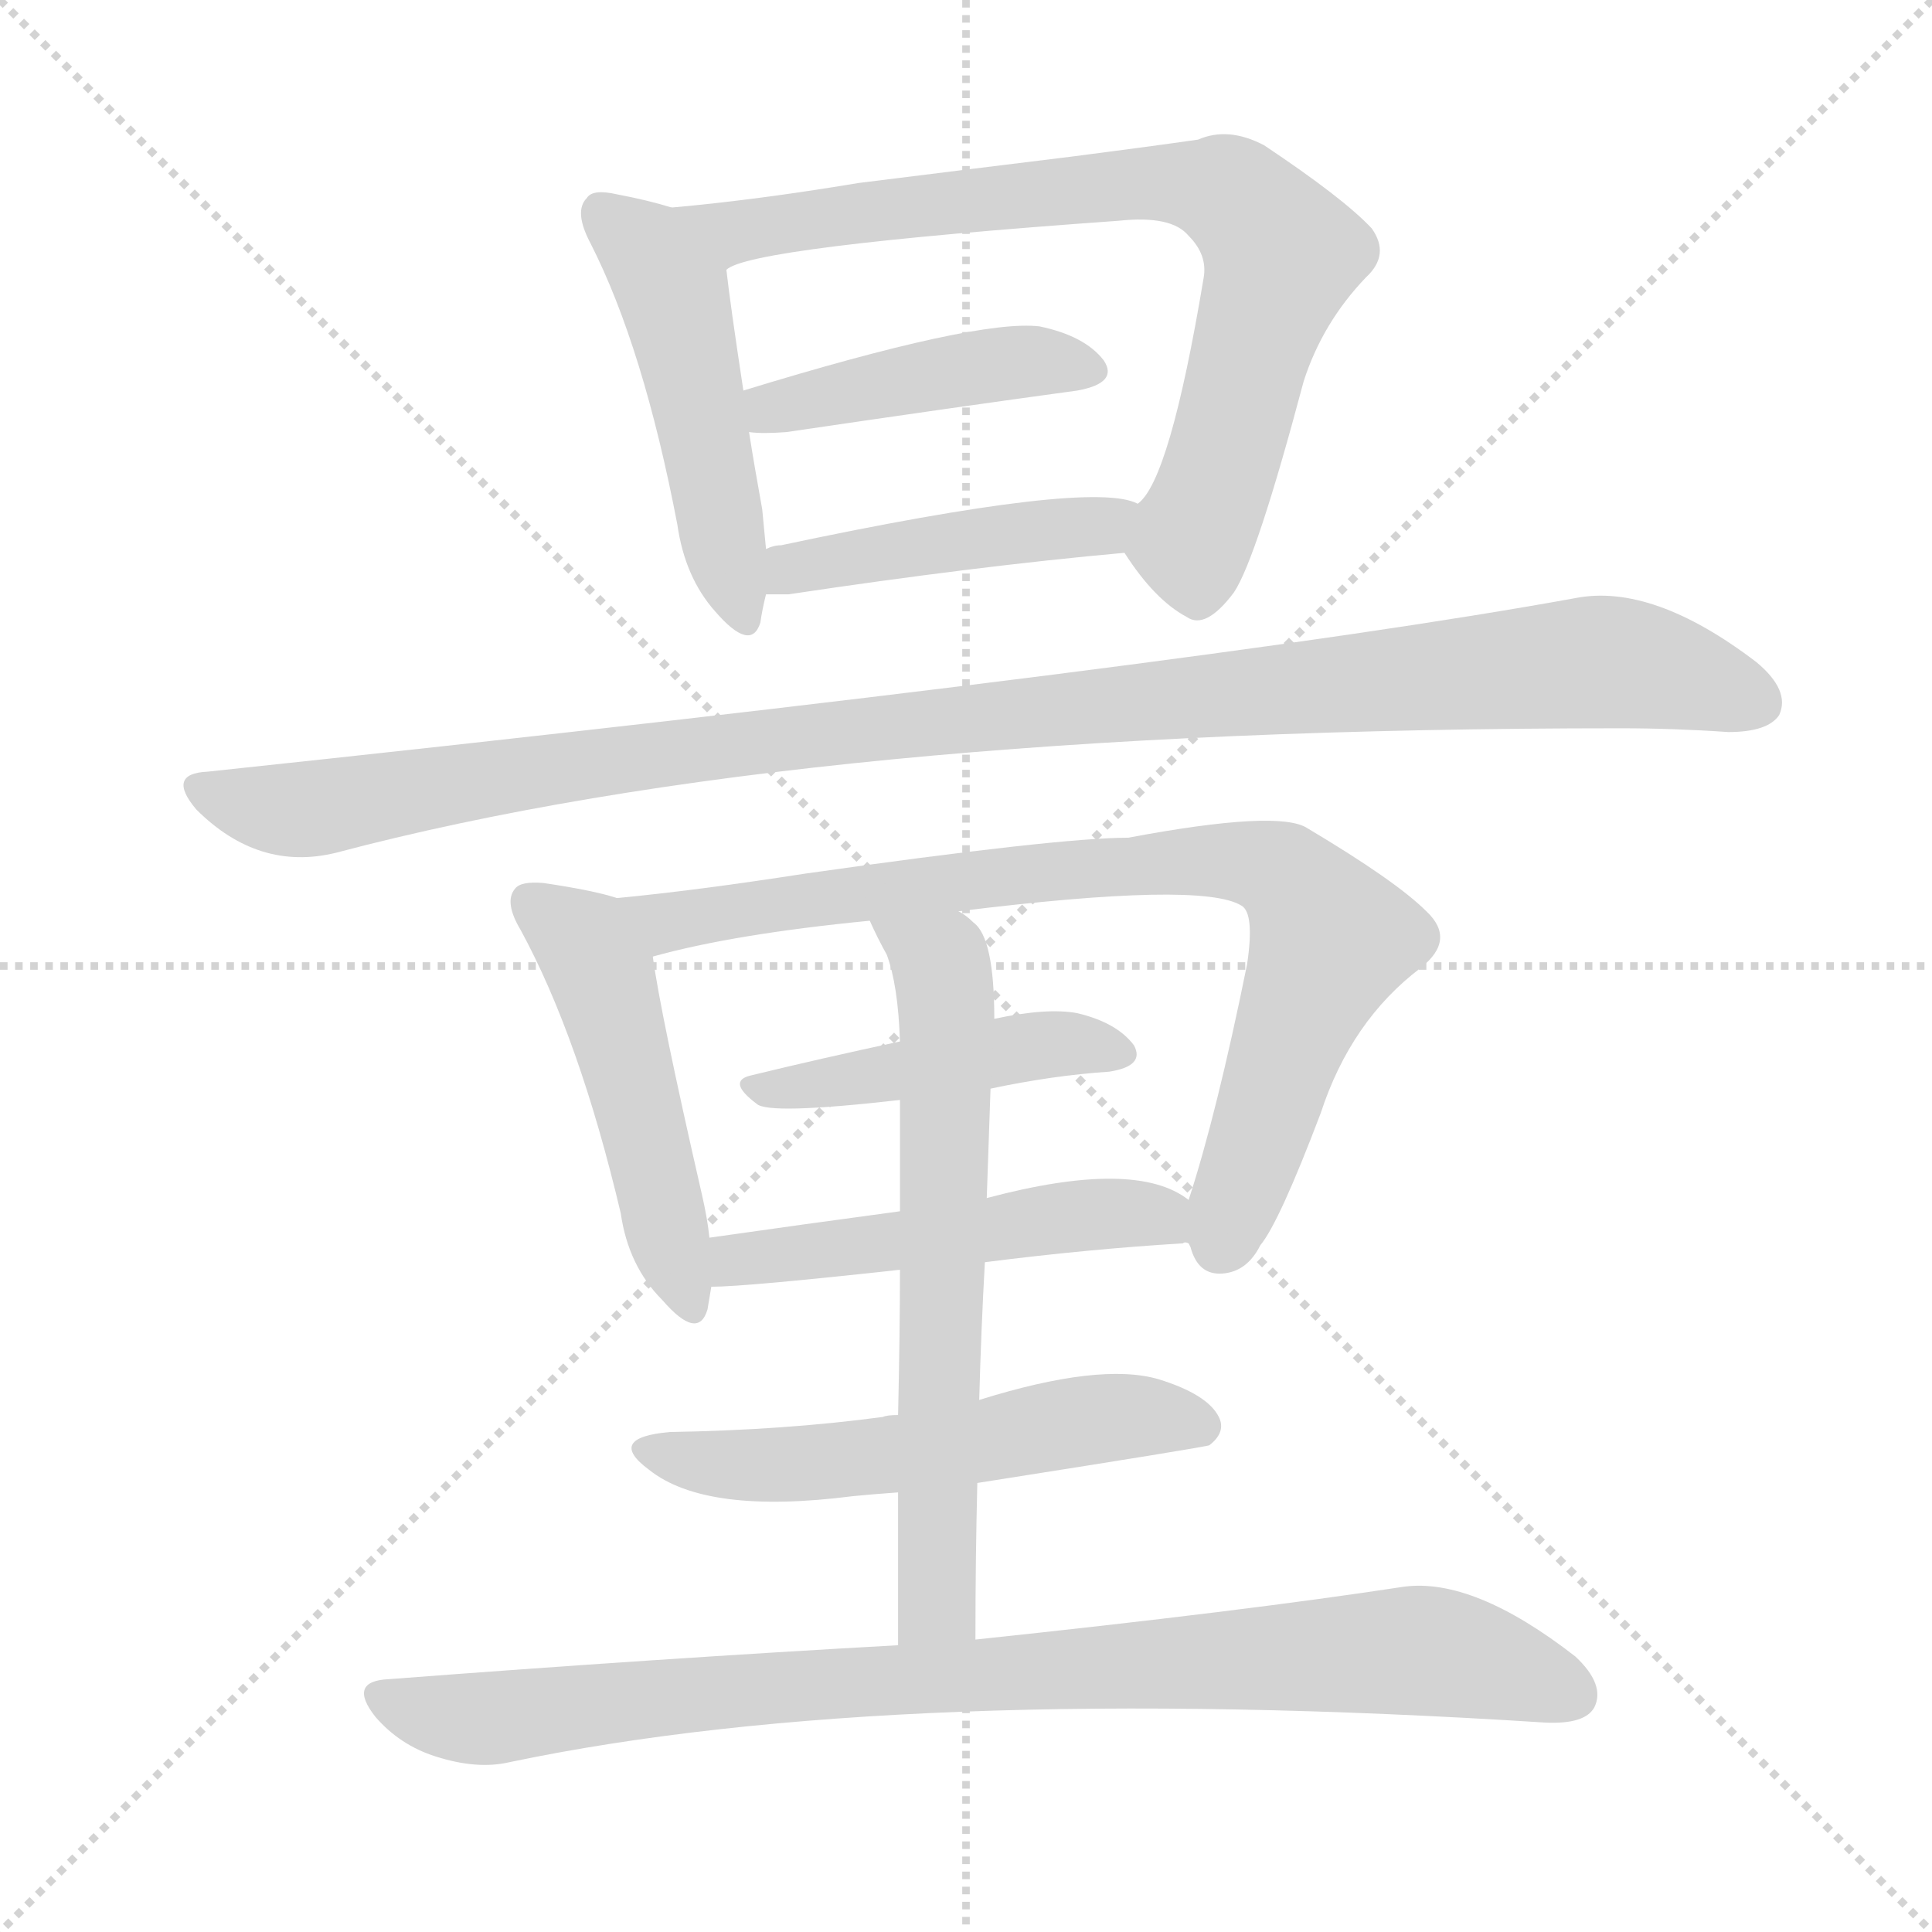
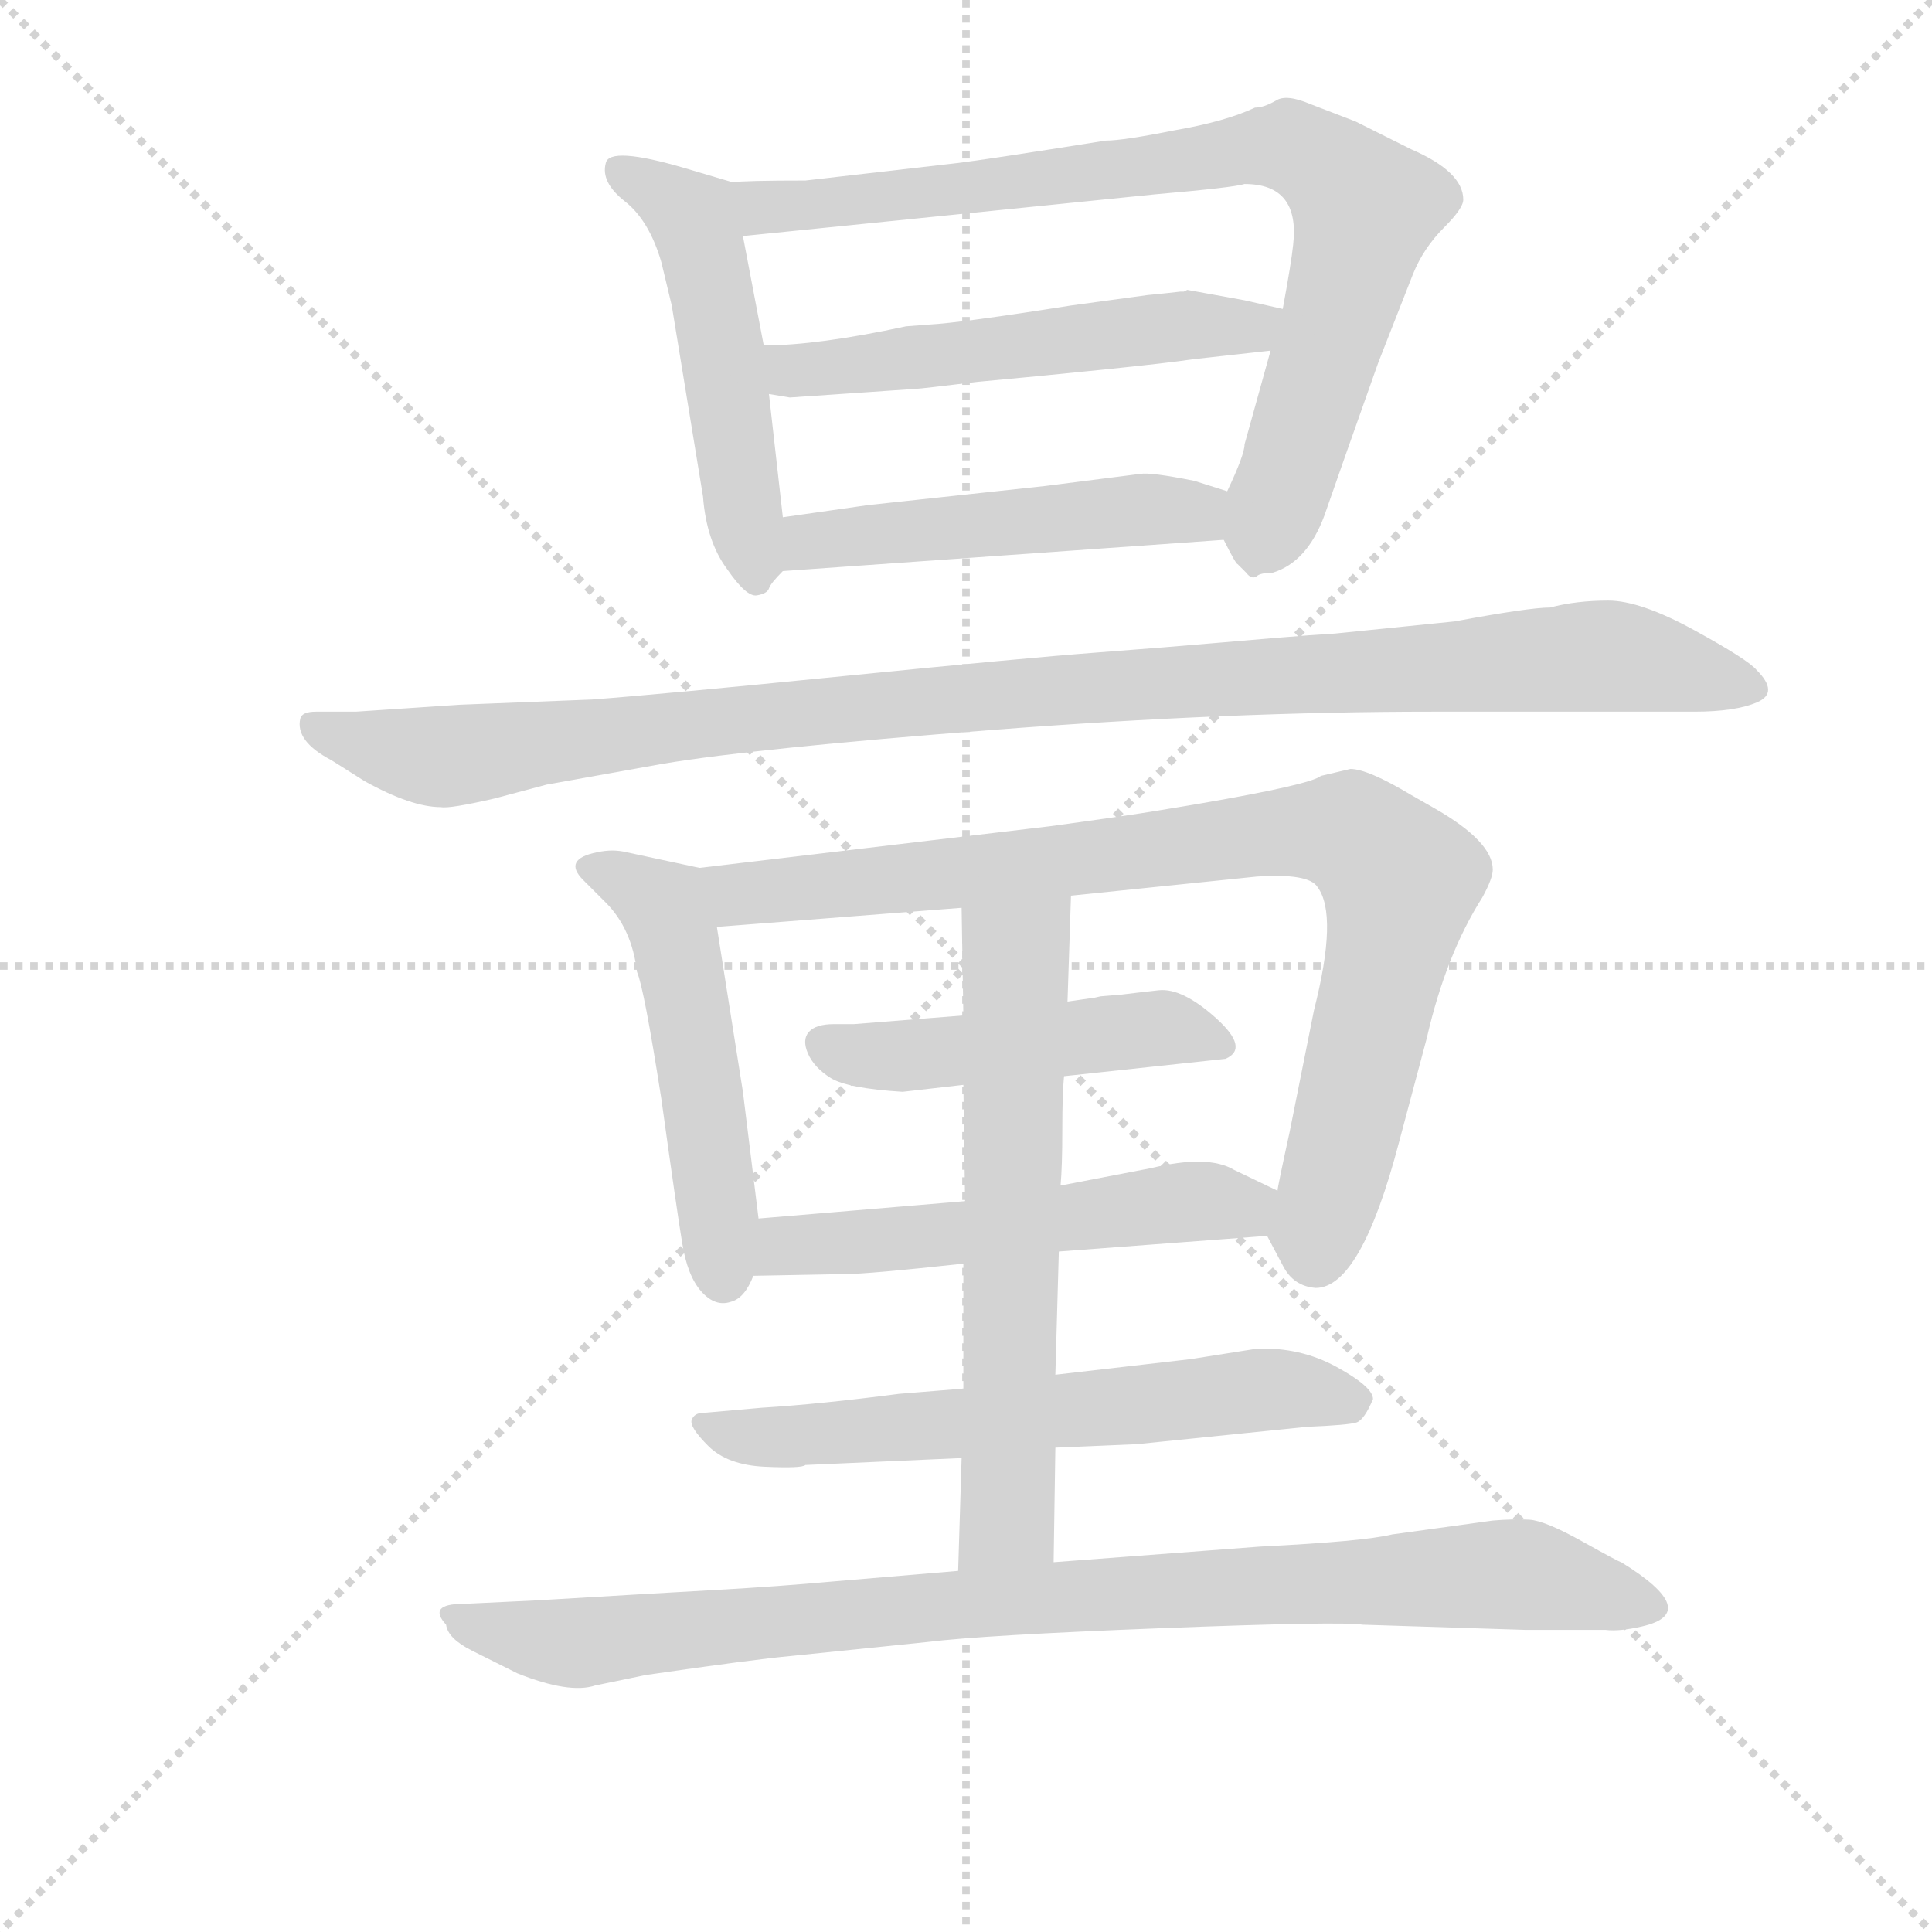
<svg xmlns="http://www.w3.org/2000/svg" version="1.1" viewBox="0 0 1024 1024">
  <g stroke="lightgray" stroke-dasharray="1,1" stroke-width="1" transform="scale(4, 4)">
    <line x1="0" y1="0" x2="256" y2="256" />
    <line x1="256" y1="0" x2="0" y2="256" />
    <line x1="128" y1="0" x2="128" y2="256" />
    <line x1="0" y1="128" x2="256" y2="128" />
  </g>
-   <g transform="scale(1, -1) translate(0, -900)">
+   <g transform="scale(0.92, -0.92) translate(60, -830)">
    <style type="text/css">
      
        @keyframes keyframes0 {
          from {
            stroke: blue;
-             stroke-dashoffset: 486;
+             stroke-dashoffset: 519;
+             stroke-width: 128;
+           }
+           63% {
+             animation-timing-function: step-end;
+             stroke: blue;
+             stroke-dashoffset: 0;
+             stroke-width: 128;
+           }
+           to {
+             stroke: black;
+             stroke-width: 1024;
+           }
+         }
+         #make-me-a-hanzi-animation-0 {
+           animation: keyframes0 0.672s both;
+           animation-delay: 0s;
+           animation-timing-function: linear;
+         }
+       
+         @keyframes keyframes1 {
+           from {
+             stroke: blue;
+             stroke-dashoffset: 840;
+             stroke-width: 128;
+           }
+           73% {
+             animation-timing-function: step-end;
+             stroke: blue;
+             stroke-dashoffset: 0;
+             stroke-width: 128;
+           }
+           to {
+             stroke: black;
+             stroke-width: 1024;
+           }
+         }
+         #make-me-a-hanzi-animation-1 {
+           animation: keyframes1 0.934s both;
+           animation-delay: 0.672s;
+           animation-timing-function: linear;
+         }
+       
+         @keyframes keyframes2 {
+           from {
+             stroke: blue;
+             stroke-dashoffset: 546;
+             stroke-width: 128;
+           }
+           64% {
+             animation-timing-function: step-end;
+             stroke: blue;
+             stroke-dashoffset: 0;
+             stroke-width: 128;
+           }
+           to {
+             stroke: black;
+             stroke-width: 1024;
+           }
+         }
+         #make-me-a-hanzi-animation-2 {
+           animation: keyframes2 0.694s both;
+           animation-delay: 1.606s;
+           animation-timing-function: linear;
+         }
+       
+         @keyframes keyframes3 {
+           from {
+             stroke: blue;
+             stroke-dashoffset: 502;
+             stroke-width: 128;
+           }
+           62% {
+             animation-timing-function: step-end;
+             stroke: blue;
+             stroke-dashoffset: 0;
+             stroke-width: 128;
+           }
+           to {
+             stroke: black;
+             stroke-width: 1024;
+           }
+         }
+         #make-me-a-hanzi-animation-3 {
+           animation: keyframes3 0.659s both;
+           animation-delay: 2.3s;
+           animation-timing-function: linear;
+         }
+       
+         @keyframes keyframes4 {
+           from {
+             stroke: blue;
+             stroke-dashoffset: 1090;
+             stroke-width: 128;
+           }
+           78% {
+             animation-timing-function: step-end;
+             stroke: blue;
+             stroke-dashoffset: 0;
+             stroke-width: 128;
+           }
+           to {
+             stroke: black;
+             stroke-width: 1024;
+           }
+         }
+         #make-me-a-hanzi-animation-4 {
+           animation: keyframes4 1.137s both;
+           animation-delay: 2.959s;
+           animation-timing-function: linear;
+         }
+       
+         @keyframes keyframes5 {
+           from {
+             stroke: blue;
+             stroke-dashoffset: 522;
+             stroke-width: 128;
+           }
+           63% {
+             animation-timing-function: step-end;
+             stroke: blue;
+             stroke-dashoffset: 0;
+             stroke-width: 128;
+           }
+           to {
+             stroke: black;
+             stroke-width: 1024;
+           }
+         }
+         #make-me-a-hanzi-animation-5 {
+           animation: keyframes5 0.675s both;
+           animation-delay: 4.096s;
+           animation-timing-function: linear;
+         }
+       
+         @keyframes keyframes6 {
+           from {
+             stroke: blue;
+             stroke-dashoffset: 891;
+             stroke-width: 128;
+           }
+           74% {
+             animation-timing-function: step-end;
+             stroke: blue;
+             stroke-dashoffset: 0;
+             stroke-width: 128;
+           }
+           to {
+             stroke: black;
+             stroke-width: 1024;
+           }
+         }
+         #make-me-a-hanzi-animation-6 {
+           animation: keyframes6 0.975s both;
+           animation-delay: 4.771s;
+           animation-timing-function: linear;
+         }
+       
+         @keyframes keyframes7 {
+           from {
+             stroke: blue;
+             stroke-dashoffset: 482;
            stroke-width: 128;
          }
          61% {
            animation-timing-function: step-end;
            stroke: blue;
            stroke-dashoffset: 0;
            stroke-width: 128;
          }
          to {
            stroke: black;
            stroke-width: 1024;
          }
        }
-         #make-me-a-hanzi-animation-0 {
-           animation: keyframes0 0.646s both;
-           animation-delay: 0s;
-           animation-timing-function: linear;
-         }
-       
-         @keyframes keyframes1 {
-           from {
-             stroke: blue;
-             stroke-dashoffset: 769;
-             stroke-width: 128;
-           }
-           71% {
-             animation-timing-function: step-end;
-             stroke: blue;
-             stroke-dashoffset: 0;
-             stroke-width: 128;
-           }
-           to {
-             stroke: black;
-             stroke-width: 1024;
-           }
-         }
-         #make-me-a-hanzi-animation-1 {
-           animation: keyframes1 0.876s both;
-           animation-delay: 0.646s;
-           animation-timing-function: linear;
-         }
-       
-         @keyframes keyframes2 {
-           from {
-             stroke: blue;
-             stroke-dashoffset: 434;
-             stroke-width: 128;
-           }
-           59% {
-             animation-timing-function: step-end;
-             stroke: blue;
-             stroke-dashoffset: 0;
-             stroke-width: 128;
-           }
-           to {
-             stroke: black;
-             stroke-width: 1024;
-           }
-         }
-         #make-me-a-hanzi-animation-2 {
-           animation: keyframes2 0.603s both;
-           animation-delay: 1.521s;
-           animation-timing-function: linear;
-         }
-       
-         @keyframes keyframes3 {
-           from {
-             stroke: blue;
-             stroke-dashoffset: 449;
-             stroke-width: 128;
-           }
-           59% {
-             animation-timing-function: step-end;
-             stroke: blue;
-             stroke-dashoffset: 0;
-             stroke-width: 128;
-           }
-           to {
-             stroke: black;
-             stroke-width: 1024;
-           }
-         }
-         #make-me-a-hanzi-animation-3 {
-           animation: keyframes3 0.615s both;
-           animation-delay: 2.125s;
-           animation-timing-function: linear;
-         }
-       
-         @keyframes keyframes4 {
-           from {
-             stroke: blue;
-             stroke-dashoffset: 1089;
-             stroke-width: 128;
-           }
-           78% {
-             animation-timing-function: step-end;
-             stroke: blue;
-             stroke-dashoffset: 0;
-             stroke-width: 128;
-           }
-           to {
-             stroke: black;
-             stroke-width: 1024;
-           }
-         }
-         #make-me-a-hanzi-animation-4 {
-           animation: keyframes4 1.136s both;
-           animation-delay: 2.74s;
-           animation-timing-function: linear;
-         }
-       
-         @keyframes keyframes5 {
-           from {
-             stroke: blue;
-             stroke-dashoffset: 488;
-             stroke-width: 128;
-           }
-           61% {
-             animation-timing-function: step-end;
-             stroke: blue;
-             stroke-dashoffset: 0;
-             stroke-width: 128;
-           }
-           to {
-             stroke: black;
-             stroke-width: 1024;
-           }
-         }
-         #make-me-a-hanzi-animation-5 {
-           animation: keyframes5 0.647s both;
-           animation-delay: 3.876s;
-           animation-timing-function: linear;
-         }
-       
-         @keyframes keyframes6 {
-           from {
-             stroke: blue;
-             stroke-dashoffset: 823;
-             stroke-width: 128;
-           }
-           73% {
-             animation-timing-function: step-end;
-             stroke: blue;
-             stroke-dashoffset: 0;
-             stroke-width: 128;
-           }
-           to {
-             stroke: black;
-             stroke-width: 1024;
-           }
-         }
-         #make-me-a-hanzi-animation-6 {
-           animation: keyframes6 0.92s both;
-           animation-delay: 4.523s;
-           animation-timing-function: linear;
-         }
-       
-         @keyframes keyframes7 {
-           from {
-             stroke: blue;
-             stroke-dashoffset: 444;
-             stroke-width: 128;
-           }
-           59% {
-             animation-timing-function: step-end;
-             stroke: blue;
-             stroke-dashoffset: 0;
-             stroke-width: 128;
-           }
-           to {
-             stroke: black;
-             stroke-width: 1024;
-           }
-         }
        #make-me-a-hanzi-animation-7 {
-           animation: keyframes7 0.611s both;
-           animation-delay: 5.443s;
+           animation: keyframes7 0.642s both;
+           animation-delay: 5.746s;
          animation-timing-function: linear;
        }
      
        @keyframes keyframes8 {
          from {
            stroke: blue;
-             stroke-dashoffset: 511;
-             stroke-width: 128;
-           }
-           62% {
+             stroke-dashoffset: 548;
+             stroke-width: 128;
+           }
+           64% {
            animation-timing-function: step-end;
            stroke: blue;
            stroke-dashoffset: 0;
            stroke-width: 128;
          }
          to {
            stroke: black;
            stroke-width: 1024;
          }
        }
        #make-me-a-hanzi-animation-8 {
-           animation: keyframes8 0.666s both;
-           animation-delay: 6.054s;
+           animation: keyframes8 0.696s both;
+           animation-delay: 6.388s;
          animation-timing-function: linear;
        }
      
        @keyframes keyframes9 {
          from {
            stroke: blue;
-             stroke-dashoffset: 652;
+             stroke-dashoffset: 635;
+             stroke-width: 128;
+           }
+           67% {
+             animation-timing-function: step-end;
+             stroke: blue;
+             stroke-dashoffset: 0;
+             stroke-width: 128;
+           }
+           to {
+             stroke: black;
+             stroke-width: 1024;
+           }
+         }
+         #make-me-a-hanzi-animation-9 {
+           animation: keyframes9 0.767s both;
+           animation-delay: 7.084s;
+           animation-timing-function: linear;
+         }
+       
+         @keyframes keyframes10 {
+           from {
+             stroke: blue;
+             stroke-dashoffset: 648;
            stroke-width: 128;
          }
          68% {
            animation-timing-function: step-end;
            stroke: blue;
            stroke-dashoffset: 0;
            stroke-width: 128;
          }
          to {
            stroke: black;
            stroke-width: 1024;
          }
        }
-         #make-me-a-hanzi-animation-9 {
-           animation: keyframes9 0.781s both;
-           animation-delay: 6.72s;
-           animation-timing-function: linear;
-         }
-       
-         @keyframes keyframes10 {
-           from {
-             stroke: blue;
-             stroke-dashoffset: 551;
-             stroke-width: 128;
-           }
-           64% {
-             animation-timing-function: step-end;
-             stroke: blue;
-             stroke-dashoffset: 0;
-             stroke-width: 128;
-           }
-           to {
-             stroke: black;
-             stroke-width: 1024;
-           }
-         }
        #make-me-a-hanzi-animation-10 {
-           animation: keyframes10 0.698s both;
-           animation-delay: 7.501s;
+           animation: keyframes10 0.777s both;
+           animation-delay: 7.851s;
          animation-timing-function: linear;
        }
      
        @keyframes keyframes11 {
          from {
            stroke: blue;
-             stroke-dashoffset: 893;
-             stroke-width: 128;
-           }
-           74% {
+             stroke-dashoffset: 943;
+             stroke-width: 128;
+           }
+           75% {
            animation-timing-function: step-end;
            stroke: blue;
            stroke-dashoffset: 0;
            stroke-width: 128;
          }
          to {
            stroke: black;
            stroke-width: 1024;
          }
        }
        #make-me-a-hanzi-animation-11 {
-           animation: keyframes11 0.977s both;
-           animation-delay: 8.199s;
+           animation: keyframes11 1.017s both;
+           animation-delay: 8.628s;
          animation-timing-function: linear;
        }
      
    </style>
-     <path d="M 356 790 Q 343 794 327 797 Q 314 800 311 795 Q 304 788 313 771 Q 341 716 359 622 Q 363 594 379 576 Q 398 554 403 570 Q 404 577 406 585 L 406 609 Q 405 619 404 630 Q 400 652 397 671 L 394 693 Q 387 739 385 757 C 382 783 382 783 356 790 Z" fill="lightgray" />
-     <path d="M 596 607 Q 612 582 629 573 Q 639 566 654 586 Q 666 604 691 698 Q 701 729 724 753 Q 737 765 727 779 Q 712 795 670 823 Q 651 833 635 826 Q 607 822 568 817 Q 519 811 455 803 Q 401 794 356 790 C 326 787 357 747 385 757 Q 397 769 593 783 Q 621 786 630 775 Q 640 765 638 753 Q 620 645 603 633 C 591 615 591 615 596 607 Z" fill="lightgray" />
-     <path d="M 397 671 Q 404 670 417 671 Q 505 684 571 693 Q 593 697 585 709 Q 575 722 551 727 Q 518 731 394 693 C 365 684 367 673 397 671 Z" fill="lightgray" />
-     <path d="M 406 585 Q 410 585 418 585 Q 518 600 596 607 C 626 610 631 623 603 633 Q 579 646 414 611 Q 410 611 406 609 C 377 600 376 585 406 585 Z" fill="lightgray" />
-     <path d="M 110 491 Q 88 490 104 471 Q 137 438 178 448 Q 427 514 859 514 Q 887 514 916 512 Q 937 512 943 521 Q 949 534 931 549 Q 876 591 835 583 Q 637 547 110 491 Z" fill="lightgray" />
-     <path d="M 327 424 Q 315 428 288 432 Q 276 433 273 429 Q 267 422 276 407 Q 307 350 329 257 Q 333 229 351 211 Q 370 189 375 206 Q 376 212 377 218 L 376 244 Q 375 254 372 267 Q 350 363 346 393 C 342 420 342 420 327 424 Z" fill="lightgray" />
-     <path d="M 630 241 L 631 239 Q 635 224 648 225 Q 661 226 668 240 Q 678 252 700 310 Q 716 359 753 387 Q 772 402 756 417 Q 740 433 693 461 Q 678 471 598 456 Q 561 456 427 437 Q 369 428 327 424 C 297 421 317 386 346 393 Q 389 405 461 412 L 508 417 Q 637 433 658 420 Q 665 416 661 389 Q 645 310 630 264 C 625 248 625 248 630 241 Z" fill="lightgray" />
-     <path d="M 477 348 Q 435 339 398 330 Q 385 327 401 315 Q 407 309 477 317 L 525 323 Q 558 330 588 332 Q 607 335 601 346 Q 592 358 571 363 Q 555 366 527 360 L 477 348 Z" fill="lightgray" />
-     <path d="M 522 231 Q 577 238 627 241 Q 628 242 630 241 C 660 242 655 248 630 264 Q 602 286 523 265 L 477 258 Q 425 251 376 244 C 346 240 347 217 377 218 Q 395 218 477 227 L 522 231 Z" fill="lightgray" />
-     <path d="M 517 31 Q 517 74 518 114 L 519 158 Q 520 195 522 231 L 523 265 Q 524 295 525 323 L 527 360 Q 527 403 516 411 Q 512 415 508 417 C 485 436 448 439 461 412 Q 465 403 470 394 Q 476 378 477 348 L 477 317 Q 477 295 477 258 L 477 227 Q 477 194 476 150 L 476 109 Q 476 73 476 28 C 476 -2 517 1 517 31 Z" fill="lightgray" />
-     <path d="M 518 114 Q 639 133 641 134 Q 650 141 646 149 Q 640 161 614 169 Q 583 178 519 158 L 476 150 Q 470 150 468 149 Q 416 142 355 141 Q 321 138 344 121 Q 374 97 452 107 Q 462 108 476 109 L 518 114 Z" fill="lightgray" />
-     <path d="M 476 28 Q 350 21 206 10 Q 184 9 199 -10 Q 212 -25 231 -31 Q 253 -38 270 -34 Q 475 9 819 -13 Q 840 -14 845 -5 Q 851 7 835 22 Q 781 64 744 59 Q 659 46 517 31 L 476 28 Z" fill="lightgray" />
+     <path d="M 391 532 L 383 603 L 380 631 L 368 694 C 362 723 362 725 362 725 L 335 733 Q 291 746 289 736 Q 286 725 300 714 Q 314 703 321 679 L 327 654 L 345 544 Q 347 518 359 502 Q 370 486 376 487 Q 382 488 383 491 Q 384 494 391 501 C 394 504 394 504 391 532 Z" fill="lightgray" />
+     <path d="M 672 628 L 657 574 Q 657 568 647 547 C 639 529 639 529 645 519 Q 652 505 653 505 Q 654 504 658 500 Q 661 496 664 498 Q 666 500 673 500 Q 693 506 703 533 Q 712 559 734 621 L 754 672 Q 760 687 772 699 Q 783 710 783 715 Q 783 731 753 744 L 721 760 L 695 770 Q 681 776 675 772 Q 668 768 663 768 Q 646 760 617 755 Q 587 749 577 749 Q 508 738 491 736 L 404 726 Q 369 726 362 725 C 332 724 338 691 368 694 L 605 718 Q 651 722 657 724 Q 689 724 685 689 Q 684 679 679 652 L 672 628 Z" fill="lightgray" />
+     <path d="M 383 603 L 395 601 L 468 606 Q 470 606 503 610 Q 536 613 575 617 Q 614 621 627 623 L 672 628 C 702 631 708 645 679 652 L 657 657 L 624 663 L 622 662 L 620 662 L 611 661 L 601 660 L 557 654 Q 494 644 475 643 L 462 642 Q 411 631 380 631 C 350 630 353 608 383 603 Z" fill="lightgray" />
+     <path d="M 647 547 L 628 553 Q 603 558 597 557 L 542 550 L 440 539 L 391 532 C 361 528 361 499 391 501 L 645 519 C 675 521 676 538 647 547 Z" fill="lightgray" />
+     <path d="M 255 378 L 322 390 Q 376 399 512 409.5 Q 648 420 765 420 L 916 420 Q 940 420 952.5 425.5 Q 965 431 952 444 Q 947 450 916 467 Q 885 484 866.5 484 Q 848 484 833 480 Q 821 480 778 472 L 709 465 L 694 464 Q 680 463 645.5 460 Q 611 457 571 454 Q 531 451 426 440.5 Q 321 430 281 427 L 205 424 L 145 420 L 122 420 Q 114 420 113 416 Q 110 403 131 392 L 150 380 Q 177 365 194 365 Q 199 364 225 370 L 255 378 Z" fill="lightgray" />
+     <path d="M 368 201 L 353 296 C 348 326 348 329 343 330 L 301 339 Q 293 341 284 339 Q 264 335 276 323 L 289 310 Q 304 295 307 270 Q 311 261 321 197 Q 330 132 333 114 Q 336 95 344 86 Q 352 77 361 80 Q 369 82 374 95 L 377 128 L 368 201 Z" fill="lightgray" />
+     <path d="M 557 314 L 664 325 Q 694 327 699 319 Q 711 303 697 248 L 683 178 Q 676 146 676 144 C 671 117 669 119 670 118 L 679 101 Q 685 89 698 88 Q 724 88 746 172 L 762 232 Q 773 280 794 313 Q 800 324 800 329 Q 800 345 767 364 L 753 372 Q 728 387 718 387 L 701 383 Q 695 378 631 367 L 607 363 Q 589 360 545 354 L 343 330 C 313 326 323 294 353 296 L 494 307 L 557 314 Z" fill="lightgray" />
+     <path d="M 553 210 L 646 220 Q 660 226 640.5 243.5 Q 621 261 607.5 259.5 Q 594 258 586 257 L 574 256 Q 570 255 569 255 L 555 253 L 495 245 L 432 240 Q 431 240 420.5 240 Q 410 240 406 235.5 Q 402 231 405.5 223 Q 409 215 418.5 209 Q 428 203 460 201 L 495 205 L 553 210 Z" fill="lightgray" />
+     <path d="M 676 144 L 651 156 Q 636 165 603 157 L 551 147 L 496 138 L 377 128 C 347 125 344 94 374 95 L 427 96 Q 440 96 495 102 L 550 109 L 670 118 C 700 120 703 131 676 144 Z" fill="lightgray" />
+     <path d="M 548 -4 L 595 -2 L 693 8 Q 717 9 721.5 10.5 Q 726 12 731 24 Q 731 31 710 42.5 Q 689 54 664 53 L 626 47 L 548 38 L 495 30 L 458 27 Q 412 21 379 19 L 345 16 Q 340 16 338.5 12 Q 337 8 348 -3 Q 359 -14 380.5 -15 Q 402 -16 404 -14 L 494 -10 L 548 -4 Z" fill="lightgray" />
+     <path d="M 555 253 L 557 314 C 558 344 494 337 494 307 L 495 245 L 495 205 L 496 138 L 495 102 L 495 30 L 494 -10 L 492 -75 C 491 -105 547 -100 547 -70 L 548 -4 L 548 38 L 550 109 L 551 147 Q 552 158 552 179 Q 552 200 553 210 L 555 253 Z" fill="lightgray" />
+     <path d="M 492 -75 L 421 -81 Q 388 -84 352 -86 Q 316 -88 249 -92 L 207 -94 Q 186 -94 197 -106 Q 198 -114 212 -121 L 238 -134 Q 268 -146 283 -141 L 312 -135 Q 374 -126 396 -124 L 474 -116 Q 506 -112 609.5 -108 Q 713 -104 725 -106 L 819 -109 L 865 -109 Q 873 -110 886 -107 Q 921 -99 874 -70 Q 873 -70 851.5 -58 Q 830 -46 821 -45.5 Q 812 -45 800 -46 L 742 -54 Q 726 -58 666 -61 L 547 -70 L 492 -75 Z" fill="lightgray" />
    <clipPath id="make-me-a-hanzi-clip-0">
-       <path d="M 356 790 Q 343 794 327 797 Q 314 800 311 795 Q 304 788 313 771 Q 341 716 359 622 Q 363 594 379 576 Q 398 554 403 570 Q 404 577 406 585 L 406 609 Q 405 619 404 630 Q 400 652 397 671 L 394 693 Q 387 739 385 757 C 382 783 382 783 356 790 Z" />
-     </clipPath>
-     <path clip-path="url(#make-me-a-hanzi-clip-0)" d="M 319 787 L 343 768 L 357 745 L 392 576" fill="none" id="make-me-a-hanzi-animation-0" stroke-dasharray="358 716" stroke-linecap="round" />
+       <path d="M 391 532 L 383 603 L 380 631 L 368 694 C 362 723 362 725 362 725 L 335 733 Q 291 746 289 736 Q 286 725 300 714 Q 314 703 321 679 L 327 654 L 345 544 Q 347 518 359 502 Q 370 486 376 487 Q 382 488 383 491 Q 384 494 391 501 C 394 504 394 504 391 532 Z" />
+     </clipPath>
+     <path clip-path="url(#make-me-a-hanzi-clip-0)" d="M 296 731 L 319 722 L 339 705 L 376 496" fill="none" id="make-me-a-hanzi-animation-0" stroke-dasharray="391 782" stroke-linecap="round" />
    <clipPath id="make-me-a-hanzi-clip-1">
-       <path d="M 596 607 Q 612 582 629 573 Q 639 566 654 586 Q 666 604 691 698 Q 701 729 724 753 Q 737 765 727 779 Q 712 795 670 823 Q 651 833 635 826 Q 607 822 568 817 Q 519 811 455 803 Q 401 794 356 790 C 326 787 357 747 385 757 Q 397 769 593 783 Q 621 786 630 775 Q 640 765 638 753 Q 620 645 603 633 C 591 615 591 615 596 607 Z" />
-     </clipPath>
-     <path clip-path="url(#make-me-a-hanzi-clip-1)" d="M 363 786 L 399 778 L 593 802 L 653 797 L 678 762 L 631 613 L 635 592" fill="none" id="make-me-a-hanzi-animation-1" stroke-dasharray="641 1282" stroke-linecap="round" />
+       <path d="M 672 628 L 657 574 Q 657 568 647 547 C 639 529 639 529 645 519 Q 652 505 653 505 Q 654 504 658 500 Q 661 496 664 498 Q 666 500 673 500 Q 693 506 703 533 Q 712 559 734 621 L 754 672 Q 760 687 772 699 Q 783 710 783 715 Q 783 731 753 744 L 721 760 L 695 770 Q 681 776 675 772 Q 668 768 663 768 Q 646 760 617 755 Q 587 749 577 749 Q 508 738 491 736 L 404 726 Q 369 726 362 725 C 332 724 338 691 368 694 L 605 718 Q 651 722 657 724 Q 689 724 685 689 Q 684 679 679 652 L 672 628 Z" />
+     </clipPath>
+     <path clip-path="url(#make-me-a-hanzi-clip-1)" d="M 366 718 L 380 711 L 406 711 L 654 744 L 692 742 L 726 710 L 703 621 L 665 512" fill="none" id="make-me-a-hanzi-animation-1" stroke-dasharray="712 1424" stroke-linecap="round" />
    <clipPath id="make-me-a-hanzi-clip-2">
-       <path d="M 397 671 Q 404 670 417 671 Q 505 684 571 693 Q 593 697 585 709 Q 575 722 551 727 Q 518 731 394 693 C 365 684 367 673 397 671 Z" />
-     </clipPath>
-     <path clip-path="url(#make-me-a-hanzi-clip-2)" d="M 402 677 L 430 690 L 512 705 L 554 709 L 575 703" fill="none" id="make-me-a-hanzi-animation-2" stroke-dasharray="306 612" stroke-linecap="round" />
+       <path d="M 383 603 L 395 601 L 468 606 Q 470 606 503 610 Q 536 613 575 617 Q 614 621 627 623 L 672 628 C 702 631 708 645 679 652 L 657 657 L 624 663 L 622 662 L 620 662 L 611 661 L 601 660 L 557 654 Q 494 644 475 643 L 462 642 Q 411 631 380 631 C 350 630 353 608 383 603 Z" />
+     </clipPath>
+     <path clip-path="url(#make-me-a-hanzi-clip-2)" d="M 386 625 L 397 617 L 416 617 L 672 647" fill="none" id="make-me-a-hanzi-animation-2" stroke-dasharray="418 836" stroke-linecap="round" />
    <clipPath id="make-me-a-hanzi-clip-3">
-       <path d="M 406 585 Q 410 585 418 585 Q 518 600 596 607 C 626 610 631 623 603 633 Q 579 646 414 611 Q 410 611 406 609 C 377 600 376 585 406 585 Z" />
-     </clipPath>
-     <path clip-path="url(#make-me-a-hanzi-clip-3)" d="M 412 591 L 429 604 L 441 601 L 598 627" fill="none" id="make-me-a-hanzi-animation-3" stroke-dasharray="321 642" stroke-linecap="round" />
+       <path d="M 647 547 L 628 553 Q 603 558 597 557 L 542 550 L 440 539 L 391 532 C 361 528 361 499 391 501 L 645 519 C 675 521 676 538 647 547 Z" />
+     </clipPath>
+     <path clip-path="url(#make-me-a-hanzi-clip-3)" d="M 398 509 L 412 519 L 640 540" fill="none" id="make-me-a-hanzi-animation-3" stroke-dasharray="374 748" stroke-linecap="round" />
    <clipPath id="make-me-a-hanzi-clip-4">
-       <path d="M 110 491 Q 88 490 104 471 Q 137 438 178 448 Q 427 514 859 514 Q 887 514 916 512 Q 937 512 943 521 Q 949 534 931 549 Q 876 591 835 583 Q 637 547 110 491 Z" />
-     </clipPath>
-     <path clip-path="url(#make-me-a-hanzi-clip-4)" d="M 107 481 L 156 470 L 430 511 L 845 549 L 880 545 L 931 528" fill="none" id="make-me-a-hanzi-animation-4" stroke-dasharray="961 1922" stroke-linecap="round" />
+       <path d="M 255 378 L 322 390 Q 376 399 512 409.5 Q 648 420 765 420 L 916 420 Q 940 420 952.5 425.5 Q 965 431 952 444 Q 947 450 916 467 Q 885 484 866.5 484 Q 848 484 833 480 Q 821 480 778 472 L 709 465 L 694 464 Q 680 463 645.5 460 Q 611 457 571 454 Q 531 451 426 440.5 Q 321 430 281 427 L 205 424 L 145 420 L 122 420 Q 114 420 113 416 Q 110 403 131 392 L 150 380 Q 177 365 194 365 Q 199 364 225 370 L 255 378 Z" />
+     </clipPath>
+     <path clip-path="url(#make-me-a-hanzi-clip-4)" d="M 121 411 L 197 394 L 509 430 L 853 452 L 949 435" fill="none" id="make-me-a-hanzi-animation-4" stroke-dasharray="962 1924" stroke-linecap="round" />
    <clipPath id="make-me-a-hanzi-clip-5">
-       <path d="M 327 424 Q 315 428 288 432 Q 276 433 273 429 Q 267 422 276 407 Q 307 350 329 257 Q 333 229 351 211 Q 370 189 375 206 Q 376 212 377 218 L 376 244 Q 375 254 372 267 Q 350 363 346 393 C 342 420 342 420 327 424 Z" />
-     </clipPath>
-     <path clip-path="url(#make-me-a-hanzi-clip-5)" d="M 282 422 L 306 404 L 319 384 L 363 211" fill="none" id="make-me-a-hanzi-animation-5" stroke-dasharray="360 720" stroke-linecap="round" />
+       <path d="M 368 201 L 353 296 C 348 326 348 329 343 330 L 301 339 Q 293 341 284 339 Q 264 335 276 323 L 289 310 Q 304 295 307 270 Q 311 261 321 197 Q 330 132 333 114 Q 336 95 344 86 Q 352 77 361 80 Q 369 82 374 95 L 377 128 L 368 201 Z" />
+     </clipPath>
+     <path clip-path="url(#make-me-a-hanzi-clip-5)" d="M 281 331 L 323 308 L 328 295 L 357 93" fill="none" id="make-me-a-hanzi-animation-5" stroke-dasharray="394 788" stroke-linecap="round" />
    <clipPath id="make-me-a-hanzi-clip-6">
-       <path d="M 630 241 L 631 239 Q 635 224 648 225 Q 661 226 668 240 Q 678 252 700 310 Q 716 359 753 387 Q 772 402 756 417 Q 740 433 693 461 Q 678 471 598 456 Q 561 456 427 437 Q 369 428 327 424 C 297 421 317 386 346 393 Q 389 405 461 412 L 508 417 Q 637 433 658 420 Q 665 416 661 389 Q 645 310 630 264 C 625 248 625 248 630 241 Z" />
-     </clipPath>
-     <path clip-path="url(#make-me-a-hanzi-clip-6)" d="M 334 421 L 353 411 L 440 427 L 451 424 L 613 444 L 655 444 L 680 437 L 705 401 L 647 241" fill="none" id="make-me-a-hanzi-animation-6" stroke-dasharray="695 1390" stroke-linecap="round" />
+       <path d="M 557 314 L 664 325 Q 694 327 699 319 Q 711 303 697 248 L 683 178 Q 676 146 676 144 C 671 117 669 119 670 118 L 679 101 Q 685 89 698 88 Q 724 88 746 172 L 762 232 Q 773 280 794 313 Q 800 324 800 329 Q 800 345 767 364 L 753 372 Q 728 387 718 387 L 701 383 Q 695 378 631 367 L 607 363 Q 589 360 545 354 L 343 330 C 313 326 323 294 353 296 L 494 307 L 557 314 Z" />
+     </clipPath>
+     <path clip-path="url(#make-me-a-hanzi-clip-6)" d="M 351 326 L 361 317 L 375 315 L 668 350 L 713 351 L 728 344 L 747 323 L 698 106" fill="none" id="make-me-a-hanzi-animation-6" stroke-dasharray="763 1526" stroke-linecap="round" />
    <clipPath id="make-me-a-hanzi-clip-7">
-       <path d="M 477 348 Q 435 339 398 330 Q 385 327 401 315 Q 407 309 477 317 L 525 323 Q 558 330 588 332 Q 607 335 601 346 Q 592 358 571 363 Q 555 366 527 360 L 477 348 Z" />
-     </clipPath>
-     <path clip-path="url(#make-me-a-hanzi-clip-7)" d="M 406 324 L 441 325 L 553 347 L 592 342" fill="none" id="make-me-a-hanzi-animation-7" stroke-dasharray="316 632" stroke-linecap="round" />
+       <path d="M 553 210 L 646 220 Q 660 226 640.5 243.5 Q 621 261 607.5 259.5 Q 594 258 586 257 L 574 256 Q 570 255 569 255 L 555 253 L 495 245 L 432 240 Q 431 240 420.5 240 Q 410 240 406 235.5 Q 402 231 405.5 223 Q 409 215 418.5 209 Q 428 203 460 201 L 495 205 L 553 210 Z" />
+     </clipPath>
+     <path clip-path="url(#make-me-a-hanzi-clip-7)" d="M 416 229 L 452 221 L 610 238 L 639 231" fill="none" id="make-me-a-hanzi-animation-7" stroke-dasharray="354 708" stroke-linecap="round" />
    <clipPath id="make-me-a-hanzi-clip-8">
-       <path d="M 522 231 Q 577 238 627 241 Q 628 242 630 241 C 660 242 655 248 630 264 Q 602 286 523 265 L 477 258 Q 425 251 376 244 C 346 240 347 217 377 218 Q 395 218 477 227 L 522 231 Z" />
-     </clipPath>
-     <path clip-path="url(#make-me-a-hanzi-clip-8)" d="M 380 225 L 390 232 L 574 256 L 611 257 L 629 247" fill="none" id="make-me-a-hanzi-animation-8" stroke-dasharray="383 766" stroke-linecap="round" />
+       <path d="M 676 144 L 651 156 Q 636 165 603 157 L 551 147 L 496 138 L 377 128 C 347 125 344 94 374 95 L 427 96 Q 440 96 495 102 L 550 109 L 670 118 C 700 120 703 131 676 144 Z" />
+     </clipPath>
+     <path clip-path="url(#make-me-a-hanzi-clip-8)" d="M 381 100 L 401 114 L 483 117 L 615 137 L 656 134 L 666 139" fill="none" id="make-me-a-hanzi-animation-8" stroke-dasharray="420 840" stroke-linecap="round" />
    <clipPath id="make-me-a-hanzi-clip-9">
-       <path d="M 517 31 Q 517 74 518 114 L 519 158 Q 520 195 522 231 L 523 265 Q 524 295 525 323 L 527 360 Q 527 403 516 411 Q 512 415 508 417 C 485 436 448 439 461 412 Q 465 403 470 394 Q 476 378 477 348 L 477 317 Q 477 295 477 258 L 477 227 Q 477 194 476 150 L 476 109 Q 476 73 476 28 C 476 -2 517 1 517 31 Z" />
-     </clipPath>
-     <path clip-path="url(#make-me-a-hanzi-clip-9)" d="M 469 410 L 498 390 L 502 369 L 497 52 L 482 35" fill="none" id="make-me-a-hanzi-animation-9" stroke-dasharray="524 1048" stroke-linecap="round" />
+       <path d="M 548 -4 L 595 -2 L 693 8 Q 717 9 721.5 10.5 Q 726 12 731 24 Q 731 31 710 42.5 Q 689 54 664 53 L 626 47 L 548 38 L 495 30 L 458 27 Q 412 21 379 19 L 345 16 Q 340 16 338.5 12 Q 337 8 348 -3 Q 359 -14 380.5 -15 Q 402 -16 404 -14 L 494 -10 L 548 -4 Z" />
+     </clipPath>
+     <path clip-path="url(#make-me-a-hanzi-clip-9)" d="M 344 10 L 387 2 L 661 29 L 721 23" fill="none" id="make-me-a-hanzi-animation-9" stroke-dasharray="507 1014" stroke-linecap="round" />
    <clipPath id="make-me-a-hanzi-clip-10">
-       <path d="M 518 114 Q 639 133 641 134 Q 650 141 646 149 Q 640 161 614 169 Q 583 178 519 158 L 476 150 Q 470 150 468 149 Q 416 142 355 141 Q 321 138 344 121 Q 374 97 452 107 Q 462 108 476 109 L 518 114 Z" />
-     </clipPath>
-     <path clip-path="url(#make-me-a-hanzi-clip-10)" d="M 347 132 L 376 124 L 420 123 L 529 136 L 570 147 L 604 150 L 638 143" fill="none" id="make-me-a-hanzi-animation-10" stroke-dasharray="423 846" stroke-linecap="round" />
+       <path d="M 555 253 L 557 314 C 558 344 494 337 494 307 L 495 245 L 495 205 L 496 138 L 495 102 L 495 30 L 494 -10 L 492 -75 C 491 -105 547 -100 547 -70 L 548 -4 L 548 38 L 550 109 L 551 147 Q 552 158 552 179 Q 552 200 553 210 L 555 253 Z" />
+     </clipPath>
+     <path clip-path="url(#make-me-a-hanzi-clip-10)" d="M 550 307 L 526 277 L 521 -37 L 498 -69" fill="none" id="make-me-a-hanzi-animation-10" stroke-dasharray="520 1040" stroke-linecap="round" />
    <clipPath id="make-me-a-hanzi-clip-11">
-       <path d="M 476 28 Q 350 21 206 10 Q 184 9 199 -10 Q 212 -25 231 -31 Q 253 -38 270 -34 Q 475 9 819 -13 Q 840 -14 845 -5 Q 851 7 835 22 Q 781 64 744 59 Q 659 46 517 31 L 476 28 Z" />
-     </clipPath>
-     <path clip-path="url(#make-me-a-hanzi-clip-11)" d="M 203 0 L 223 -8 L 261 -11 L 394 5 L 743 25 L 785 20 L 833 2" fill="none" id="make-me-a-hanzi-animation-11" stroke-dasharray="765 1530" stroke-linecap="round" />
+       <path d="M 492 -75 L 421 -81 Q 388 -84 352 -86 Q 316 -88 249 -92 L 207 -94 Q 186 -94 197 -106 Q 198 -114 212 -121 L 238 -134 Q 268 -146 283 -141 L 312 -135 Q 374 -126 396 -124 L 474 -116 Q 506 -112 609.5 -108 Q 713 -104 725 -106 L 819 -109 L 865 -109 Q 873 -110 886 -107 Q 921 -99 874 -70 Q 873 -70 851.5 -58 Q 830 -46 821 -45.5 Q 812 -45 800 -46 L 742 -54 Q 726 -58 666 -61 L 547 -70 L 492 -75 Z" />
+     </clipPath>
+     <path clip-path="url(#make-me-a-hanzi-clip-11)" d="M 208 -105 L 268 -117 L 514 -92 L 807 -77 L 877 -89 L 889 -96" fill="none" id="make-me-a-hanzi-animation-11" stroke-dasharray="815 1630" stroke-linecap="round" />
  </g>
</svg>
